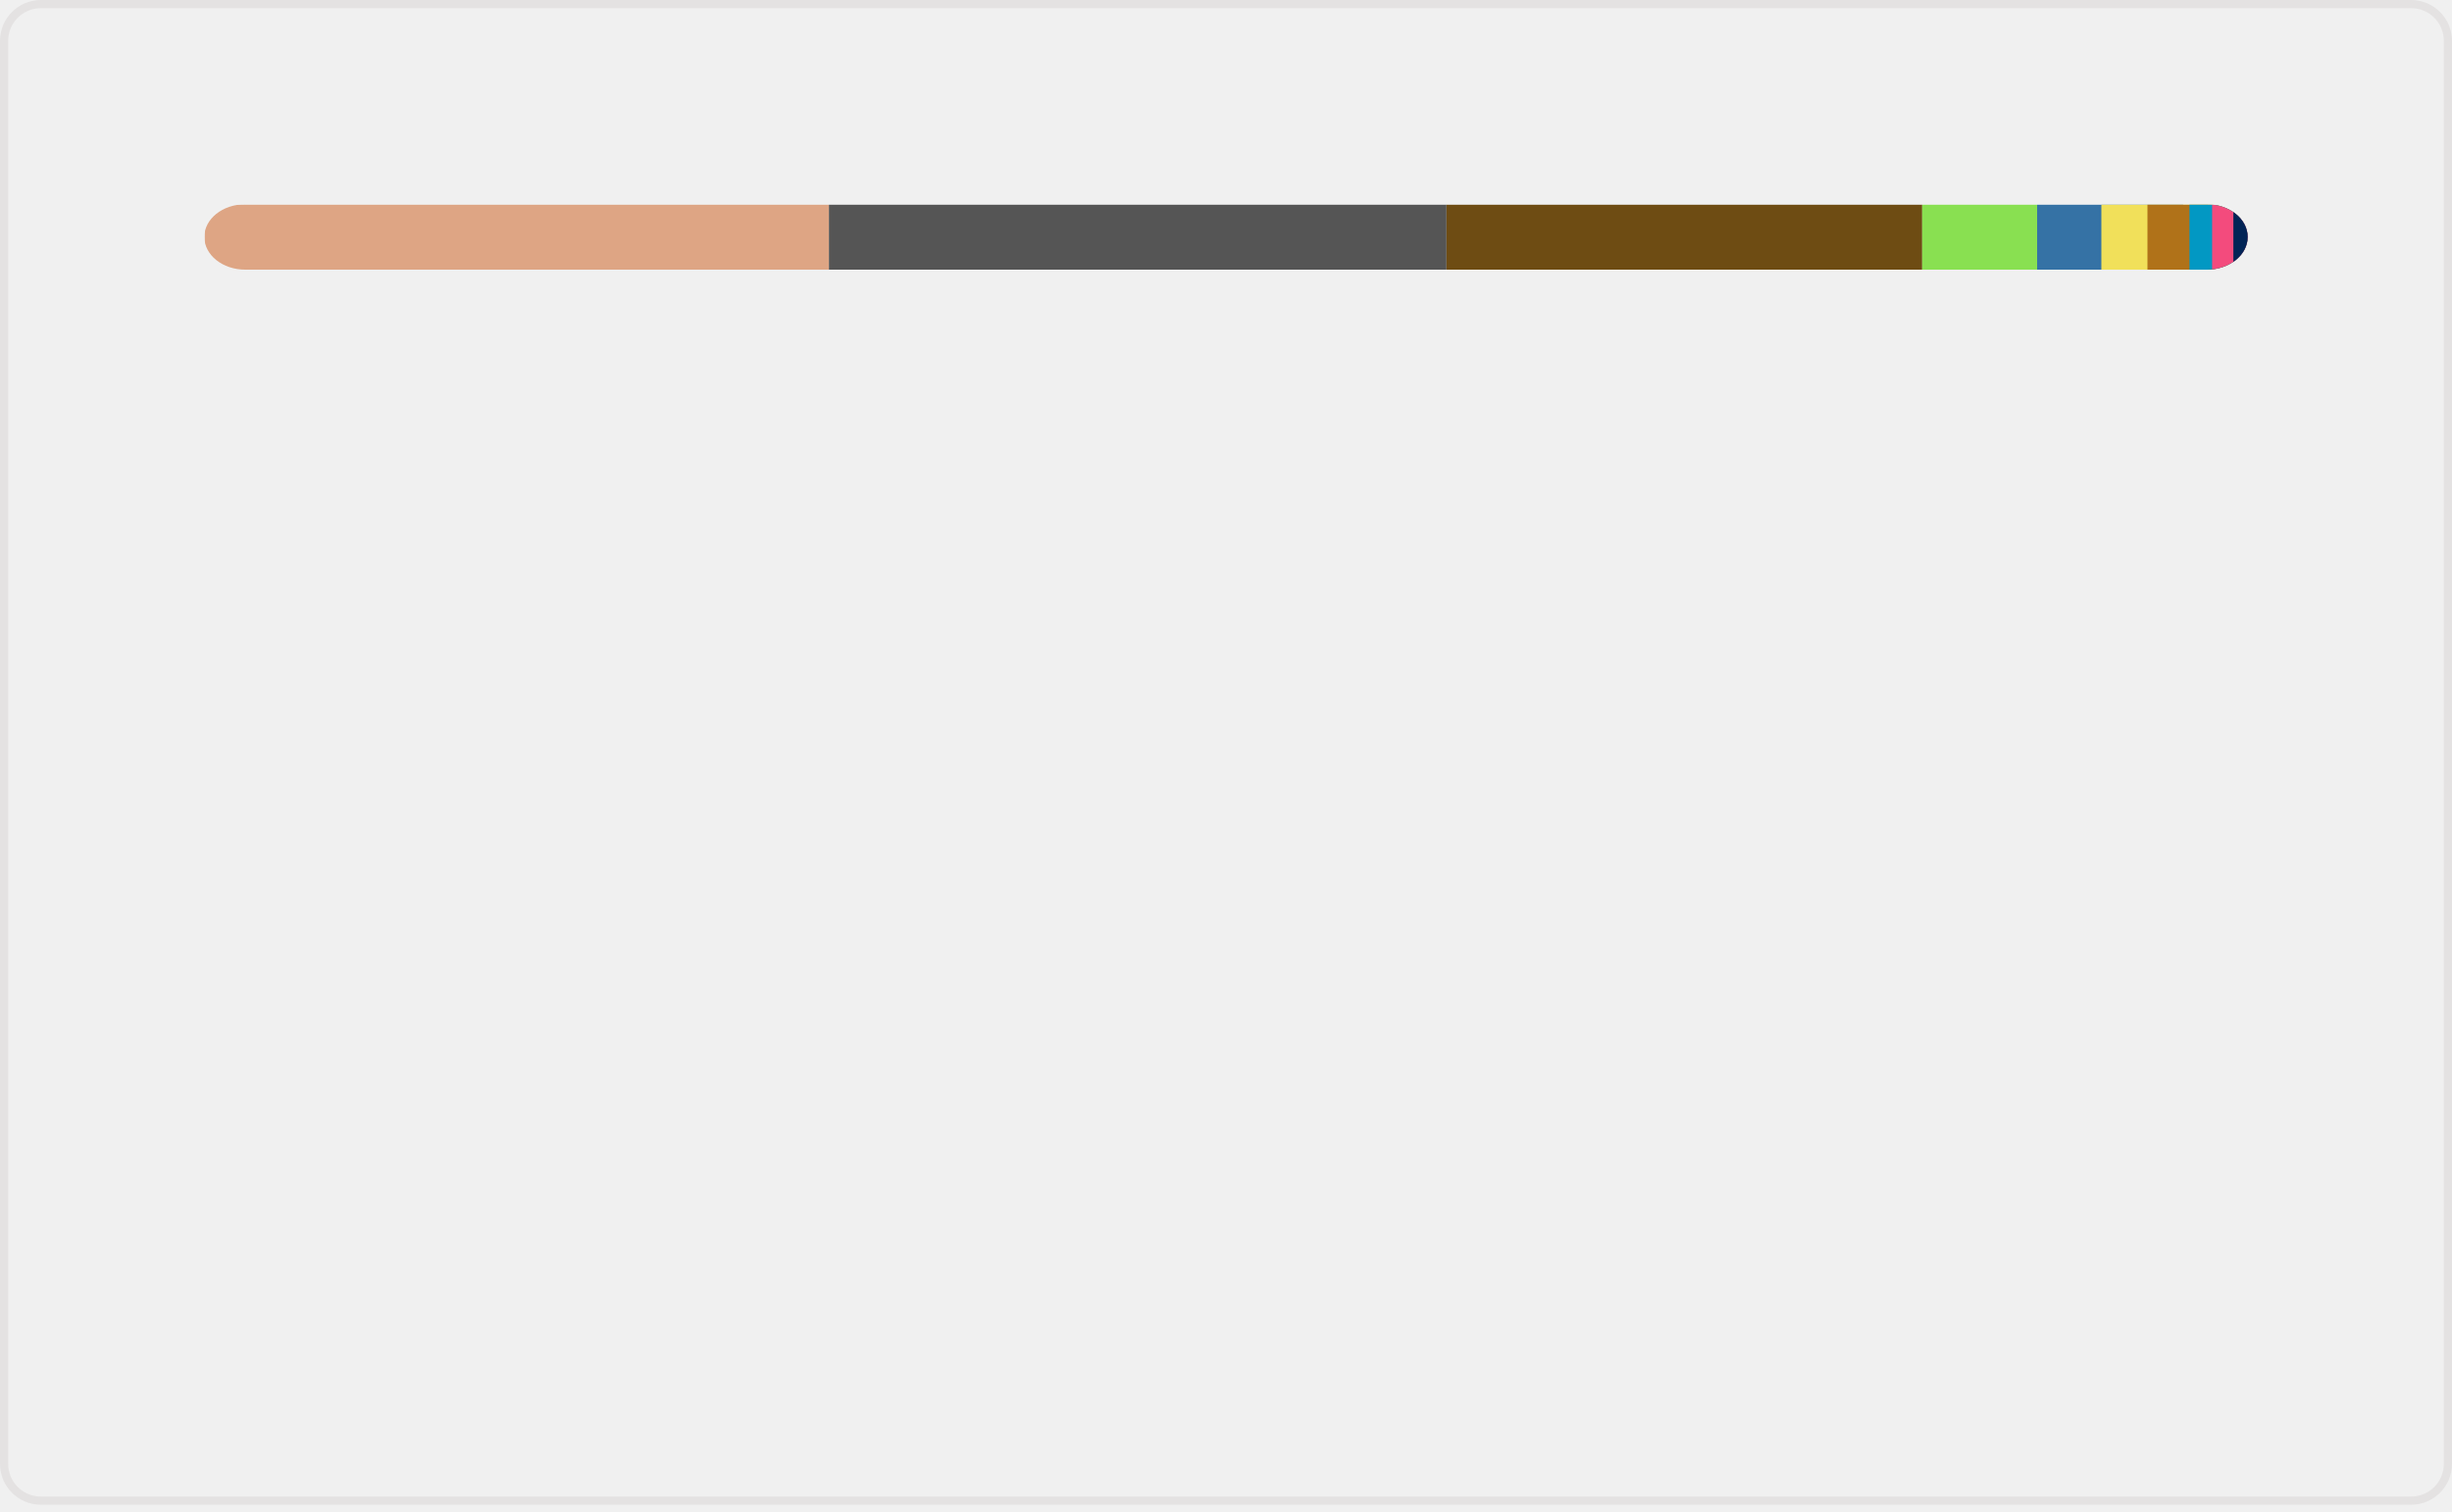
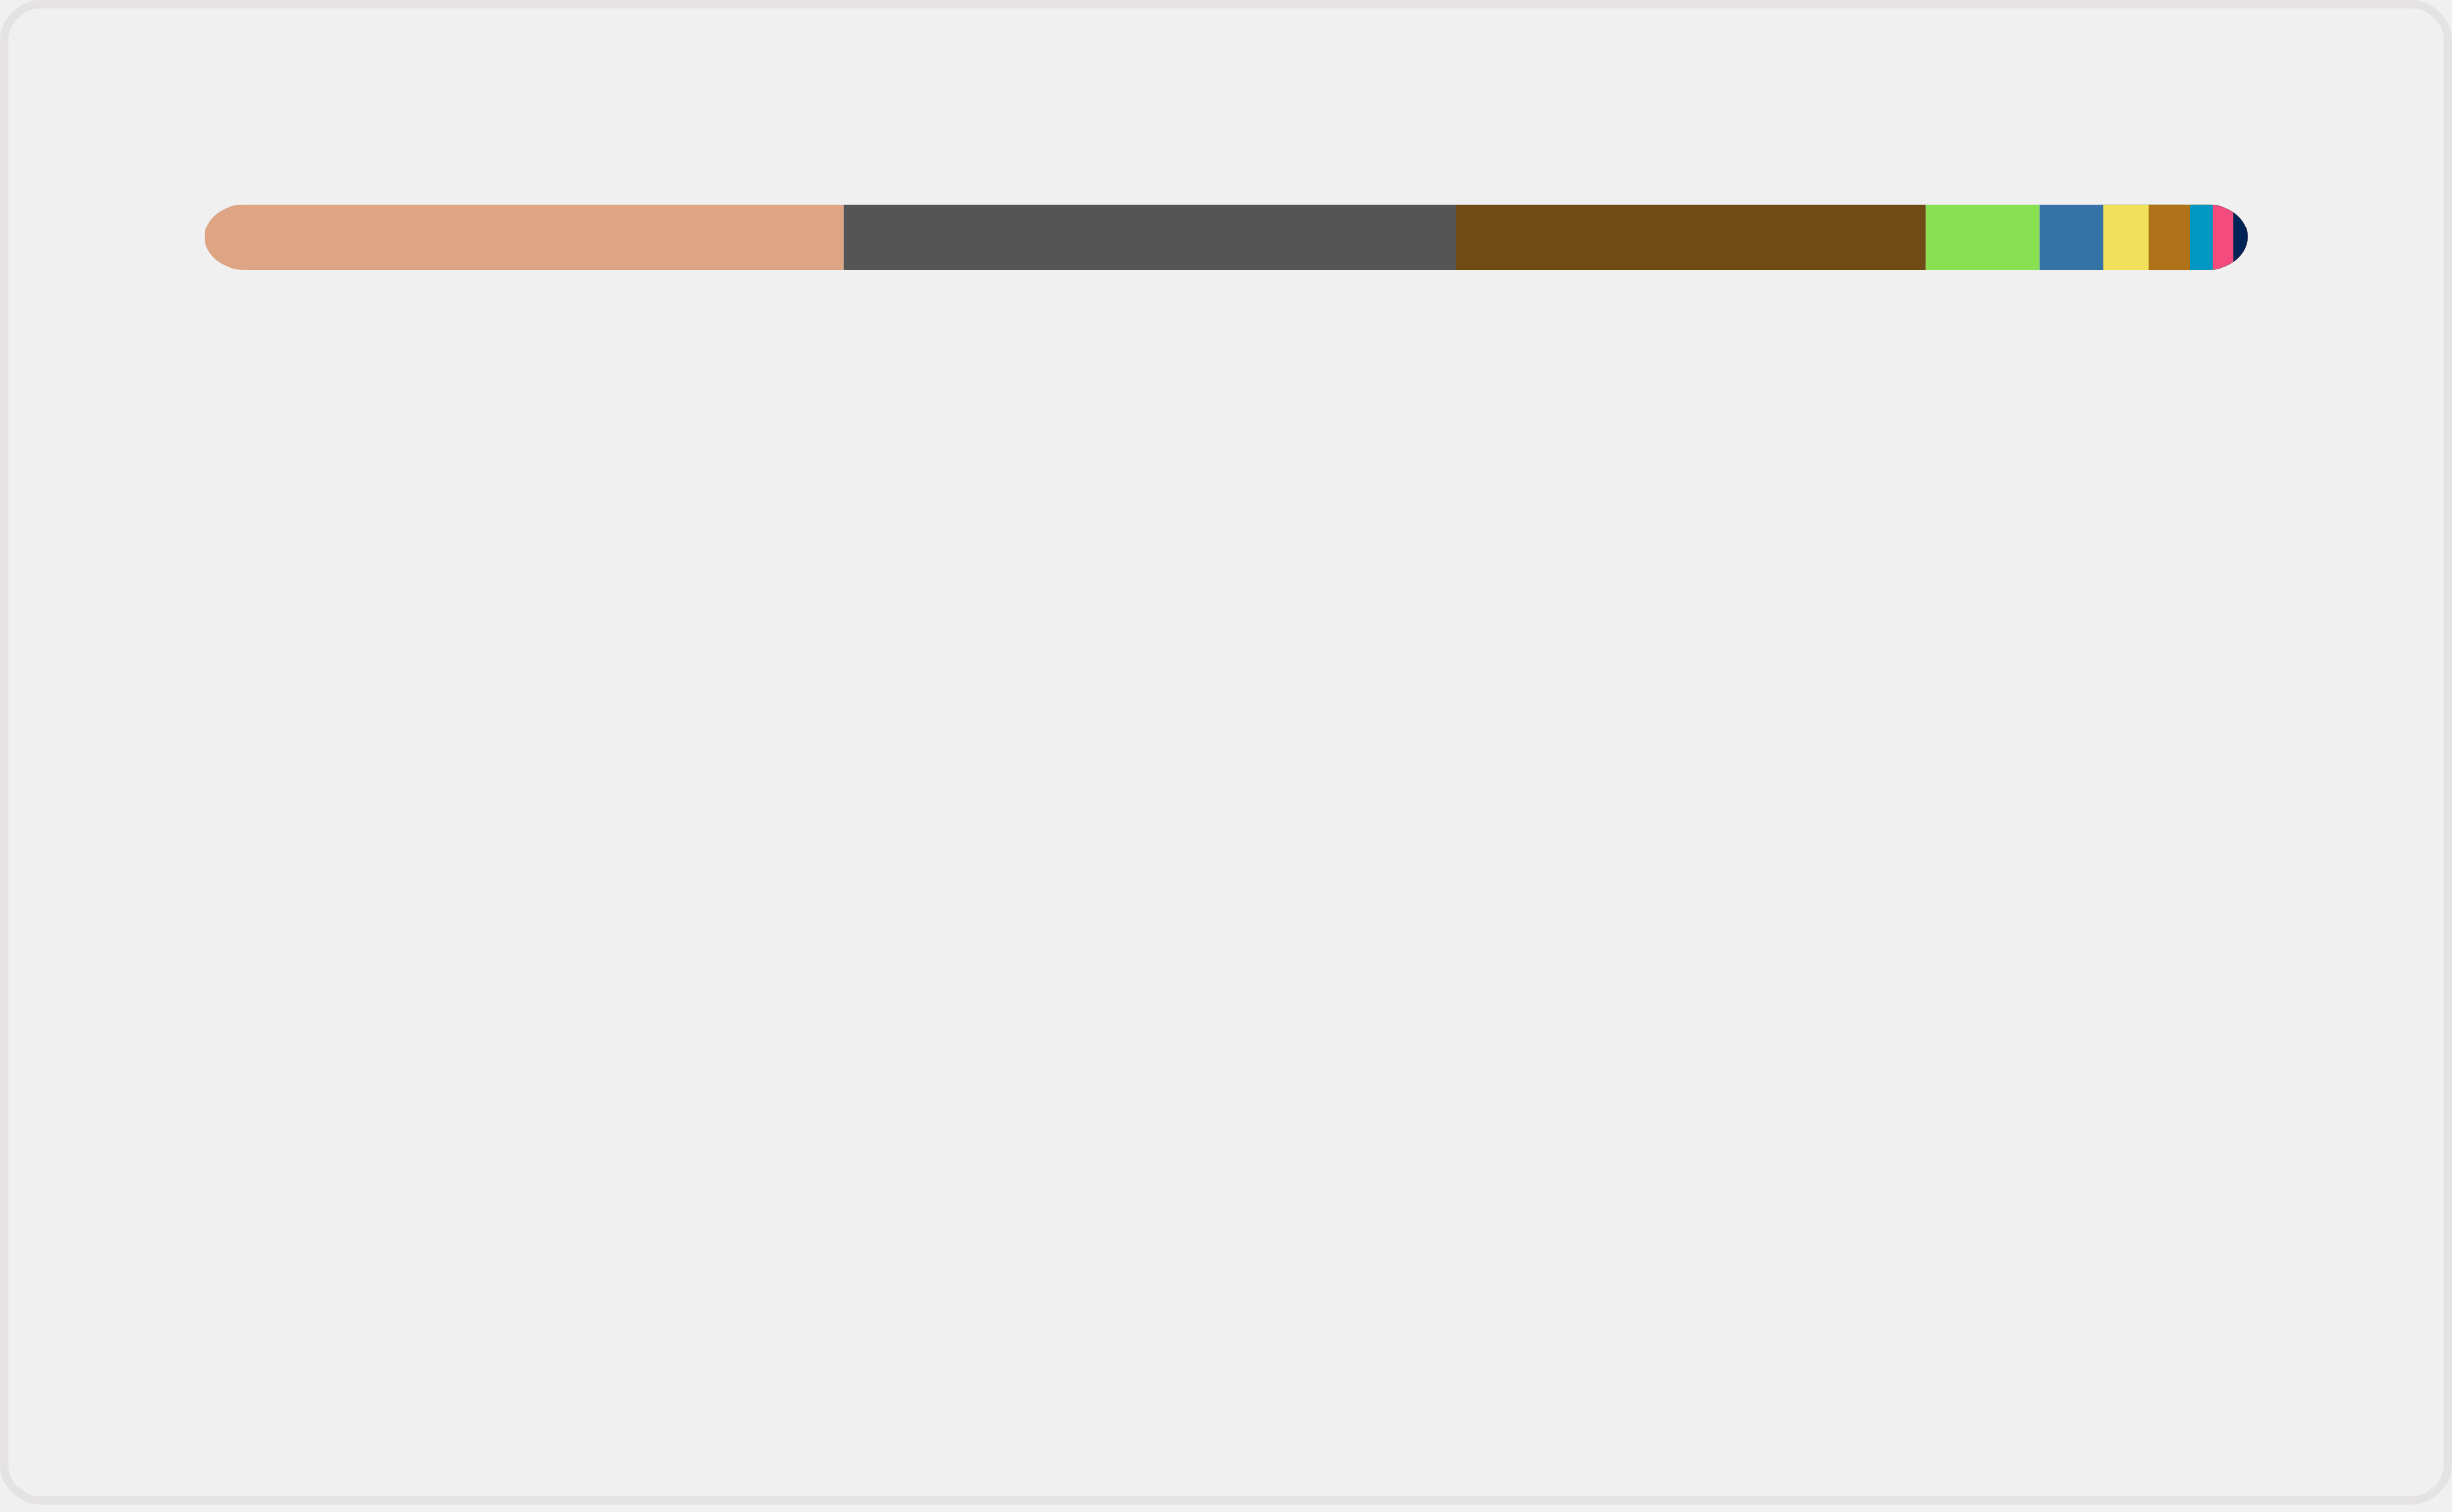
<svg xmlns="http://www.w3.org/2000/svg" width="300" height="185" viewBox="0 0 300 185" fill="none" role="img" aria-labelledby="descId">
  <style>
          .header {
            font: 600 18px 'Segoe UI', Ubuntu, Sans-Serif;
            fill: #006AFF;
            animation: fadeInAnimation 0.8s ease-in-out forwards;
          }
          @supports(-moz-appearance: auto) {
            /* Selector detects Firefox */
            .header { font-size: 15.5px; }
          }
          
    @keyframes slideInAnimation {
      from {
        width: 0;
      }
      to {
        width: calc(100%-100px);
      }
    }
    @keyframes growWidthAnimation {
      from {
        width: 0;
      }
      to {
        width: 100%;
      }
    }
    .stat {
      font: 600 14px 'Segoe UI', Ubuntu, "Helvetica Neue", Sans-Serif; fill: #9198a1;
    }
    @supports(-moz-appearance: auto) {
      /* Selector detects Firefox */
      .stat { font-size:12px; }
    }
    .bold { font-weight: 700 }
    .lang-name {
      font: 400 11px "Segoe UI", Ubuntu, Sans-Serif;
      fill: #9198a1;
    }
    .stagger {
      opacity: 0;
      animation: fadeInAnimation 0.3s ease-in-out forwards;
    }
    #rect-mask rect{
      animation: slideInAnimation 1s ease-in-out forwards;
    }
    .lang-progress{
      animation: growWidthAnimation 0.6s ease-in-out forwards;
    }
    

          
      /* Animations */
      @keyframes scaleInAnimation {
        from {
          transform: translate(-5px, 5px) scale(0);
        }
        to {
          transform: translate(-5px, 5px) scale(1);
        }
      }
      @keyframes fadeInAnimation {
        from {
          opacity: 0;
        }
        to {
          opacity: 1;
        }
      }
    
          
        </style>
  <rect data-testid="card-bg" x="0.5" y="0.5" rx="4.5" height="99%" stroke="#e4e2e2" width="299" fill="#ffffff00" stroke-opacity="1" />
  <g data-testid="main-card-body" transform="translate(0, 25)">
    <svg data-testid="lang-items" x="25">
      <mask id="rect-mask">
        <rect x="0" y="0" width="250" height="8" fill="white" rx="5" />
      </mask>
-       <rect mask="url(#rect-mask)" data-testid="lang-progress" x="0" y="0" width="76.42" height="8" fill="#dea584" />
-       <rect mask="url(#rect-mask)" data-testid="lang-progress" x="76.42" y="0" width="75.56" height="8" fill="#555555" />
-       <rect mask="url(#rect-mask)" data-testid="lang-progress" x="151.98" y="0" width="58.2" height="8" fill="#6E4C13" />
-       <rect mask="url(#rect-mask)" data-testid="lang-progress" x="210.18" y="0" width="14.06" height="8" fill="#89e051" />
-       <rect mask="url(#rect-mask)" data-testid="lang-progress" x="224.24" y="0" width="17.86" height="8" fill="#3572A5" />
-       <rect mask="url(#rect-mask)" data-testid="lang-progress" x="232.1" y="0" width="15.64" height="8" fill="#f1e05a" />
-       <rect mask="url(#rect-mask)" data-testid="lang-progress" x="237.74" y="0" width="15.14" height="8" fill="#b07219" />
-       <rect mask="url(#rect-mask)" data-testid="lang-progress" x="242.88" y="0" width="12.77" height="8" fill="#0298c3" />
-       <rect mask="url(#rect-mask)" data-testid="lang-progress" x="245.65" y="0" width="12.6" height="8" fill="#f34b7d" />
-       <rect mask="url(#rect-mask)" data-testid="lang-progress" x="248.25" y="0" width="11.75" height="8" fill="#012456" />
+       <rect mask="url(#rect-mask)" data-testid="lang-progress" x="0" y="0" width="78.28" height="8" fill="#dea584" />
+       <rect mask="url(#rect-mask)" data-testid="lang-progress" x="78.28" y="0" width="74.9" height="8" fill="#555555" />
+       <rect mask="url(#rect-mask)" data-testid="lang-progress" x="153.18" y="0" width="57.48" height="8" fill="#6E4C13" />
+       <rect mask="url(#rect-mask)" data-testid="lang-progress" x="210.66" y="0" width="13.89" height="8" fill="#89e051" />
+       <rect mask="url(#rect-mask)" data-testid="lang-progress" x="224.55" y="0" width="17.76" height="8" fill="#3572A5" />
+       <rect mask="url(#rect-mask)" data-testid="lang-progress" x="232.31" y="0" width="15.57" height="8" fill="#f1e05a" />
+       <rect mask="url(#rect-mask)" data-testid="lang-progress" x="237.88" y="0" width="15.08" height="8" fill="#b07219" />
+       <rect mask="url(#rect-mask)" data-testid="lang-progress" x="242.96" y="0" width="12.74" height="8" fill="#0298c3" />
+       <rect mask="url(#rect-mask)" data-testid="lang-progress" x="245.7" y="0" width="12.57" height="8" fill="#f34b7d" />
+       <rect mask="url(#rect-mask)" data-testid="lang-progress" x="248.27" y="0" width="11.72" height="8" fill="#012456" />
      <g transform="translate(0, 25)">
        <g transform="translate(0, 0)">
          <g transform="translate(0, 0)">
            <g class="stagger" style="animation-delay: 450ms">
              <circle cx="5" cy="6" r="5" fill="#dea584" />
              <text data-testid="lang-name" x="15" y="10" class="lang-name">
-         Rust 30.57%
+         Rust 31.31%
      </text>
            </g>
          </g>
          <g transform="translate(0, 25)">
            <g class="stagger" style="animation-delay: 600ms">
              <circle cx="5" cy="6" r="5" fill="#555555" />
              <text data-testid="lang-name" x="15" y="10" class="lang-name">
-         C 30.22%
+         C 29.96%
      </text>
            </g>
          </g>
          <g transform="translate(0, 50)">
            <g class="stagger" style="animation-delay: 750ms">
              <circle cx="5" cy="6" r="5" fill="#6E4C13" />
              <text data-testid="lang-name" x="15" y="10" class="lang-name">
-         Assembly 23.28%
+         Assembly 22.99%
      </text>
            </g>
          </g>
          <g transform="translate(0, 75)">
            <g class="stagger" style="animation-delay: 900ms">
              <circle cx="5" cy="6" r="5" fill="#89e051" />
              <text data-testid="lang-name" x="15" y="10" class="lang-name">
-         Shell 5.62%
+         Shell 5.56%
      </text>
            </g>
          </g>
          <g transform="translate(0, 100)">
            <g class="stagger" style="animation-delay: 1050ms">
              <circle cx="5" cy="6" r="5" fill="#3572A5" />
              <text data-testid="lang-name" x="15" y="10" class="lang-name">
-         Python 3.14%
+         Python 3.11%
      </text>
            </g>
          </g>
        </g>
        <g transform="translate(150, 0)">
          <g transform="translate(0, 0)">
            <g class="stagger" style="animation-delay: 450ms">
              <circle cx="5" cy="6" r="5" fill="#f1e05a" />
              <text data-testid="lang-name" x="15" y="10" class="lang-name">
-         JavaScript 2.26%
+         JavaScript 2.23%
      </text>
            </g>
          </g>
          <g transform="translate(0, 25)">
            <g class="stagger" style="animation-delay: 600ms">
              <circle cx="5" cy="6" r="5" fill="#b07219" />
              <text data-testid="lang-name" x="15" y="10" class="lang-name">
-         Java 2.06%
+         Java 2.03%
      </text>
            </g>
          </g>
          <g transform="translate(0, 50)">
            <g class="stagger" style="animation-delay: 750ms">
              <circle cx="5" cy="6" r="5" fill="#0298c3" />
              <text data-testid="lang-name" x="15" y="10" class="lang-name">
-         Perl 1.11%
+         Perl 1.09%
      </text>
            </g>
          </g>
          <g transform="translate(0, 75)">
            <g class="stagger" style="animation-delay: 900ms">
              <circle cx="5" cy="6" r="5" fill="#f34b7d" />
              <text data-testid="lang-name" x="15" y="10" class="lang-name">
-         C++ 1.04%
+         C++ 1.03%
      </text>
            </g>
          </g>
          <g transform="translate(0, 100)">
            <g class="stagger" style="animation-delay: 1050ms">
              <circle cx="5" cy="6" r="5" fill="#012456" />
              <text data-testid="lang-name" x="15" y="10" class="lang-name">
-         PowerShell 0.70%
+         PowerShell 0.69%
      </text>
            </g>
          </g>
        </g>
      </g>
    </svg>
  </g>
</svg>
